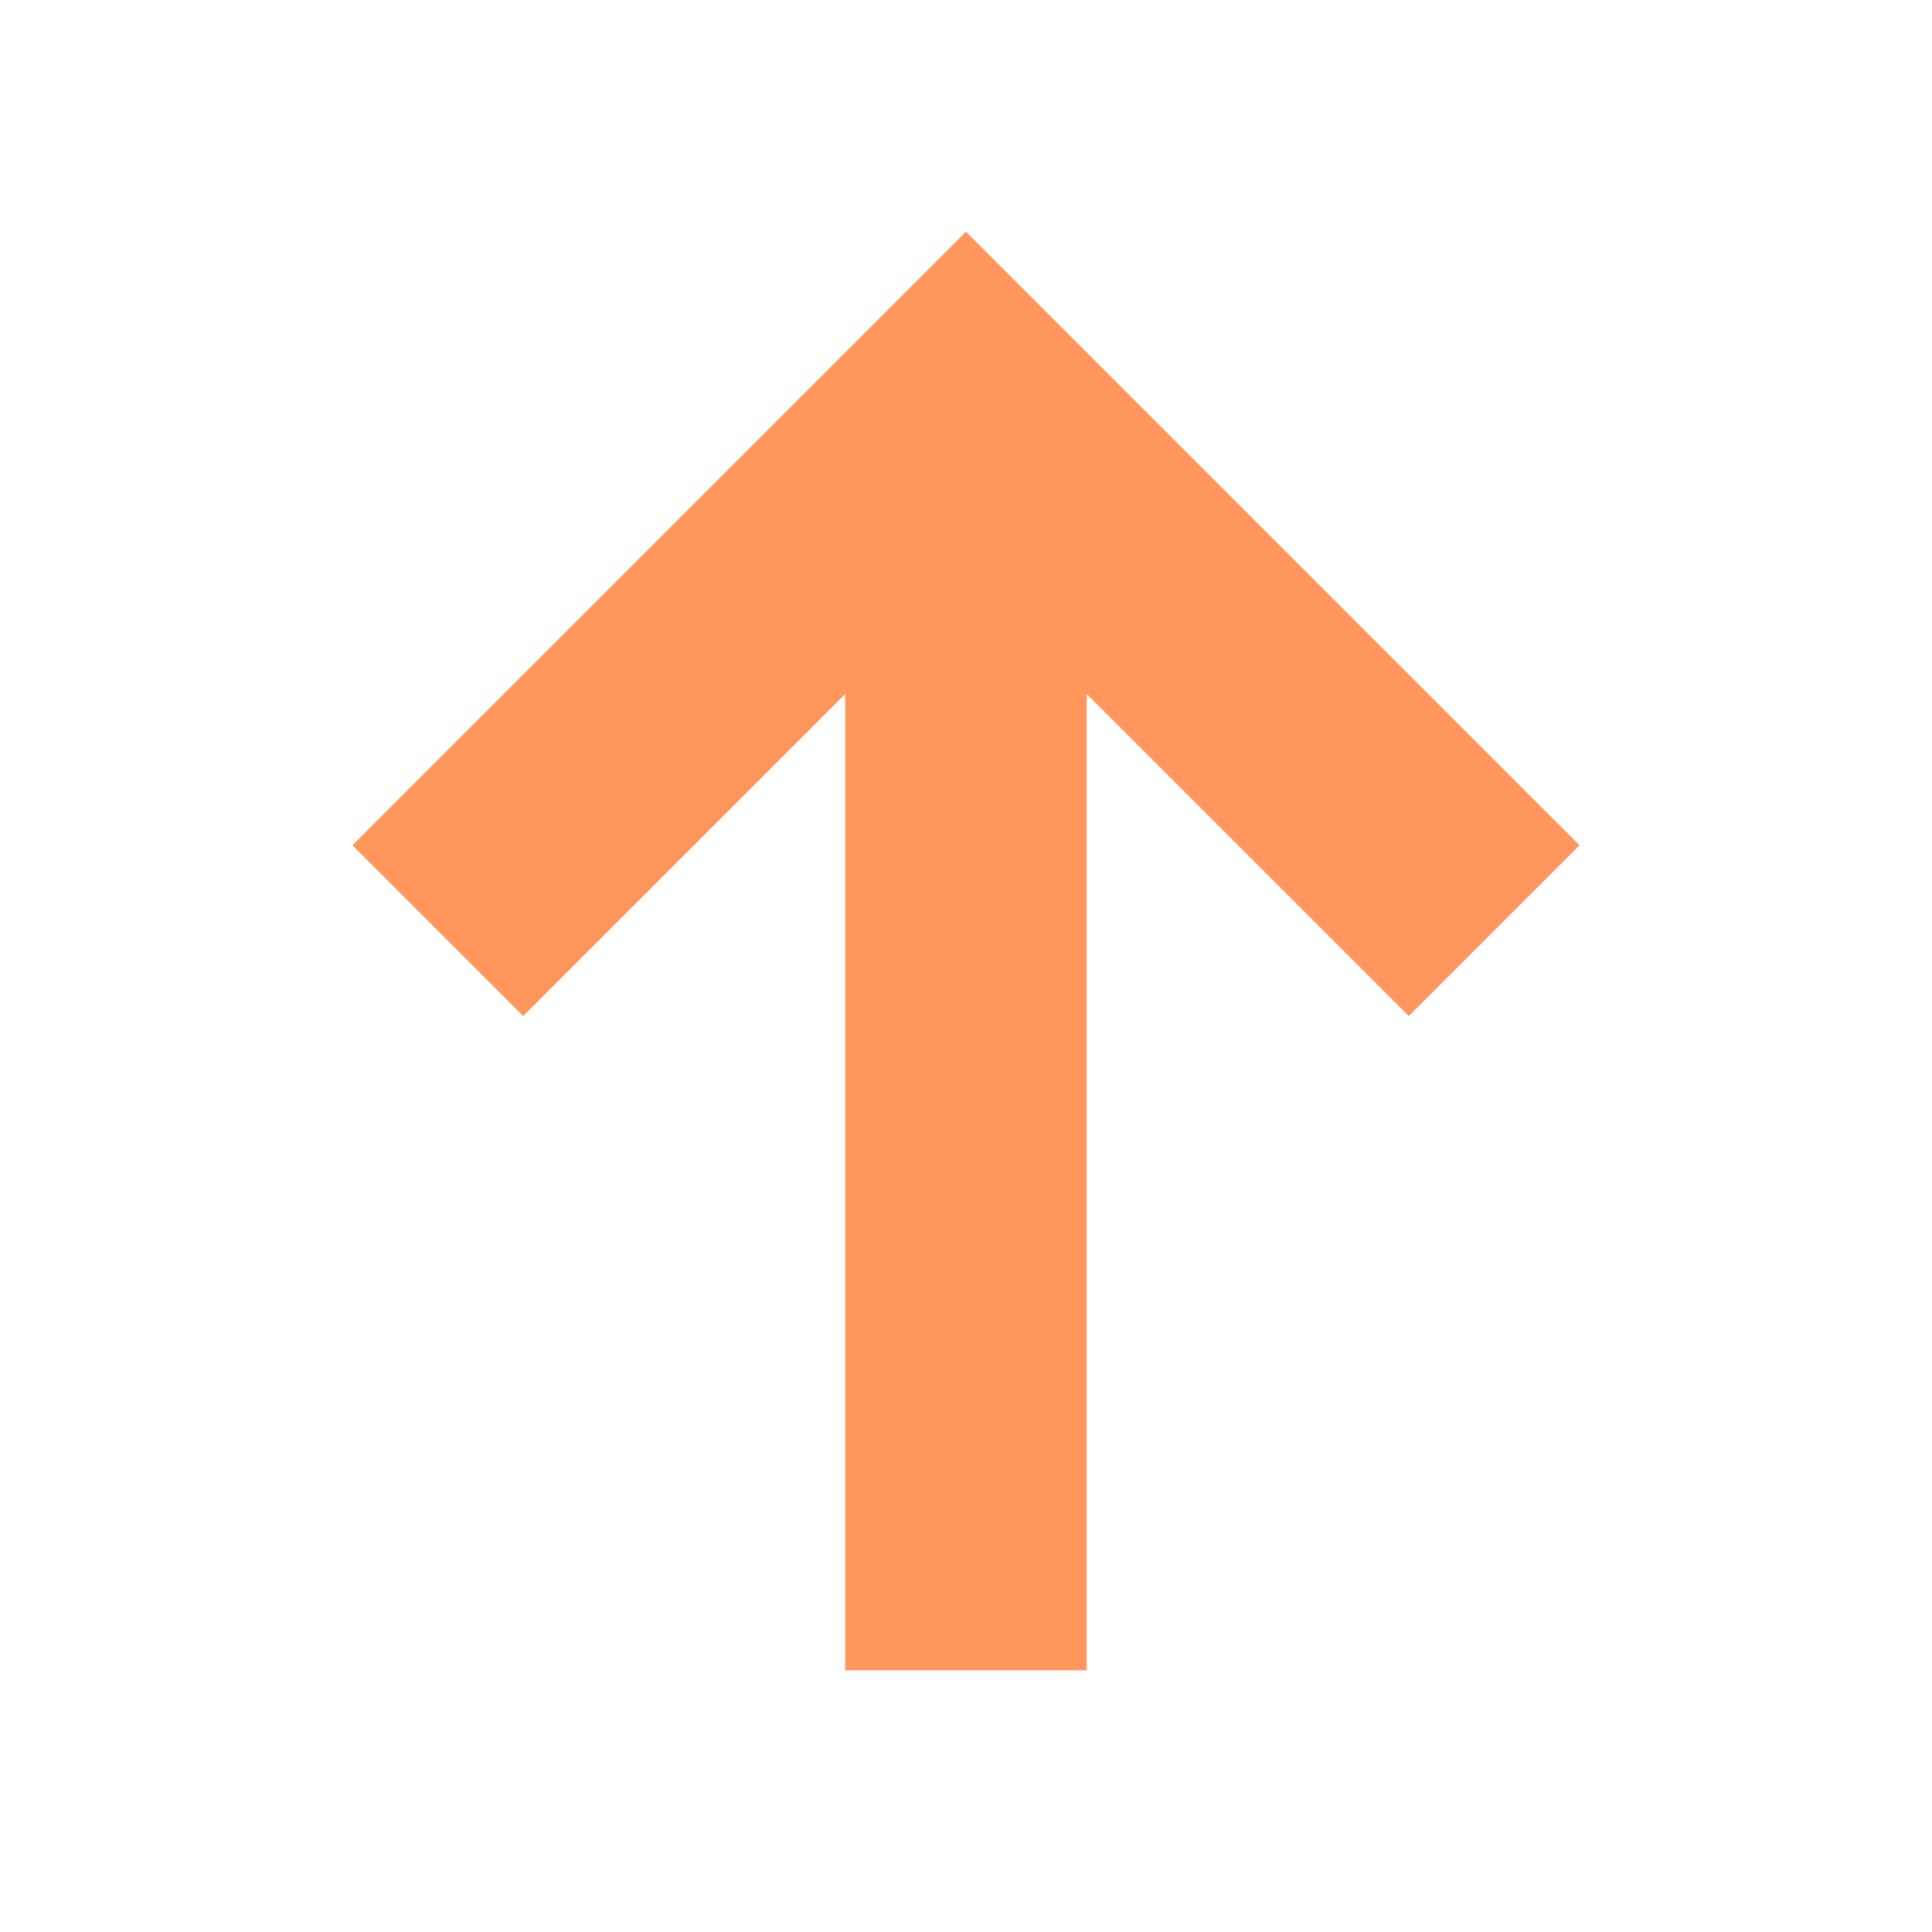
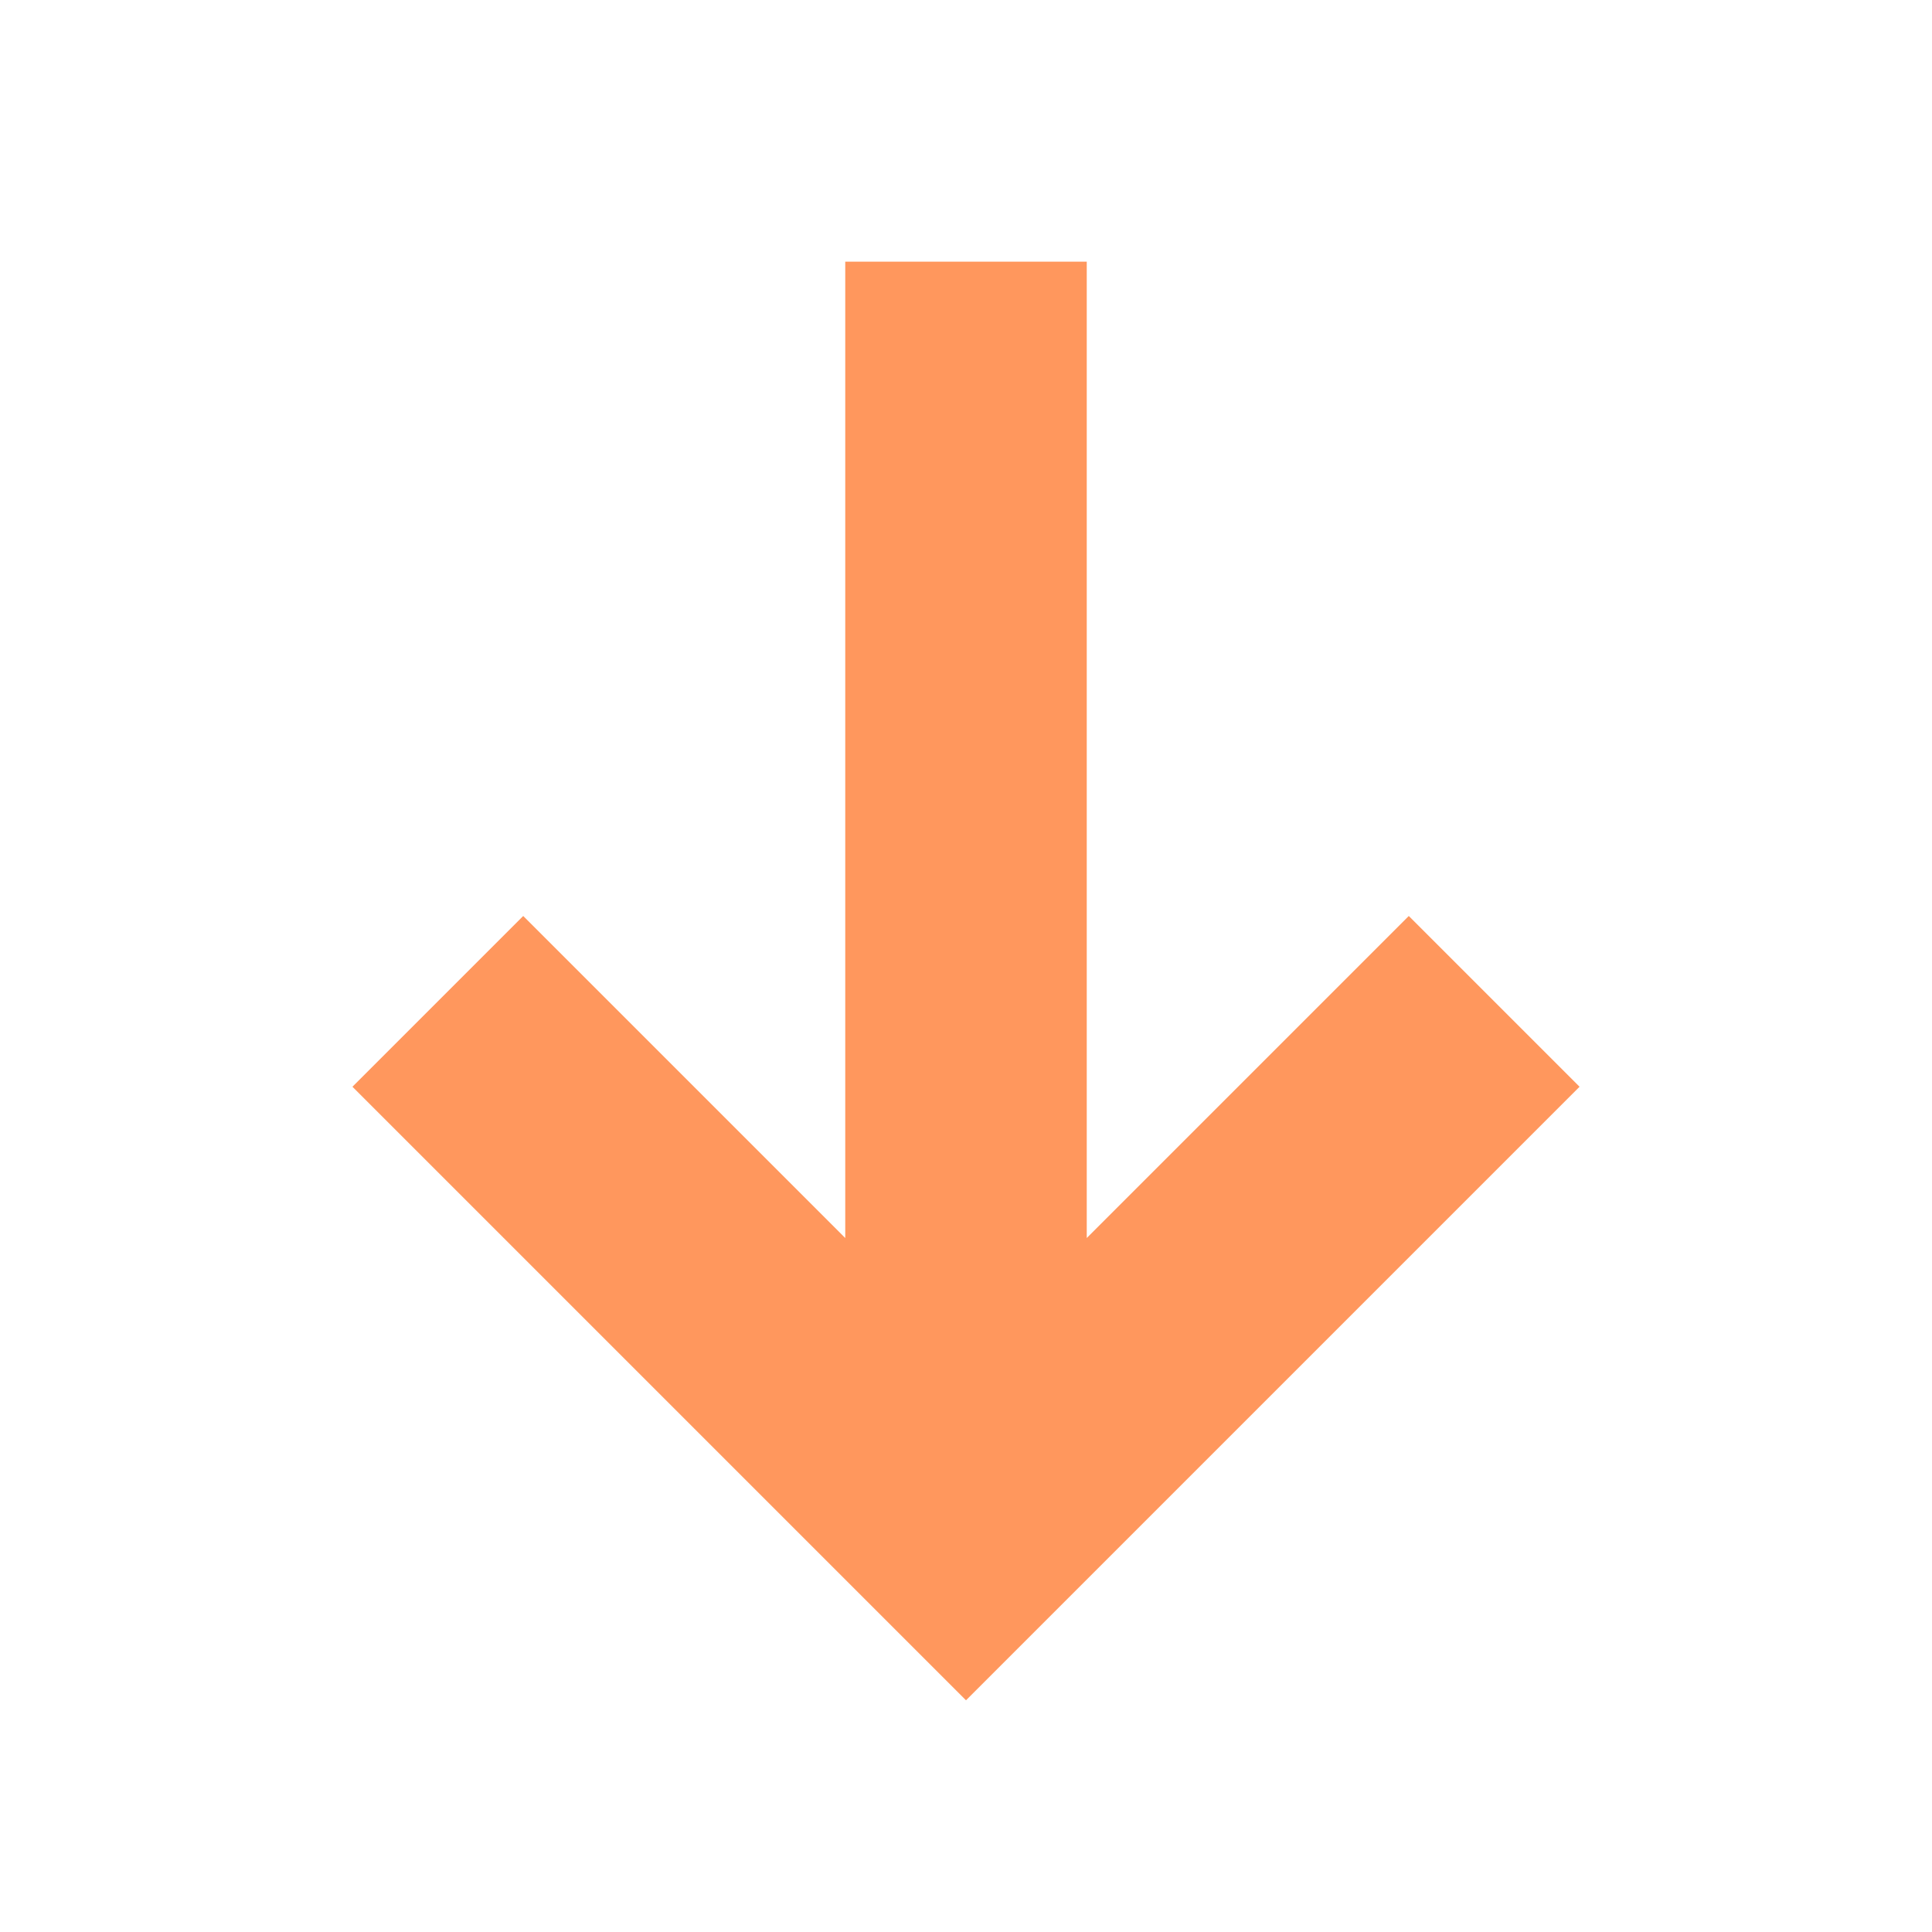
<svg xmlns="http://www.w3.org/2000/svg" viewBox="0 0 16 16" fill="none">
-   <path d="M11.667 7L8 3.333L4.333 7M8 4.167V12.833" stroke="#FF975D" stroke-width="2" stroke-linecap="square" />
+   <path d="M4.333 9L8 12.667L11.667 9M8 11.833V3.167" stroke="#FF975D" stroke-width="2" stroke-linecap="square" />
</svg>
